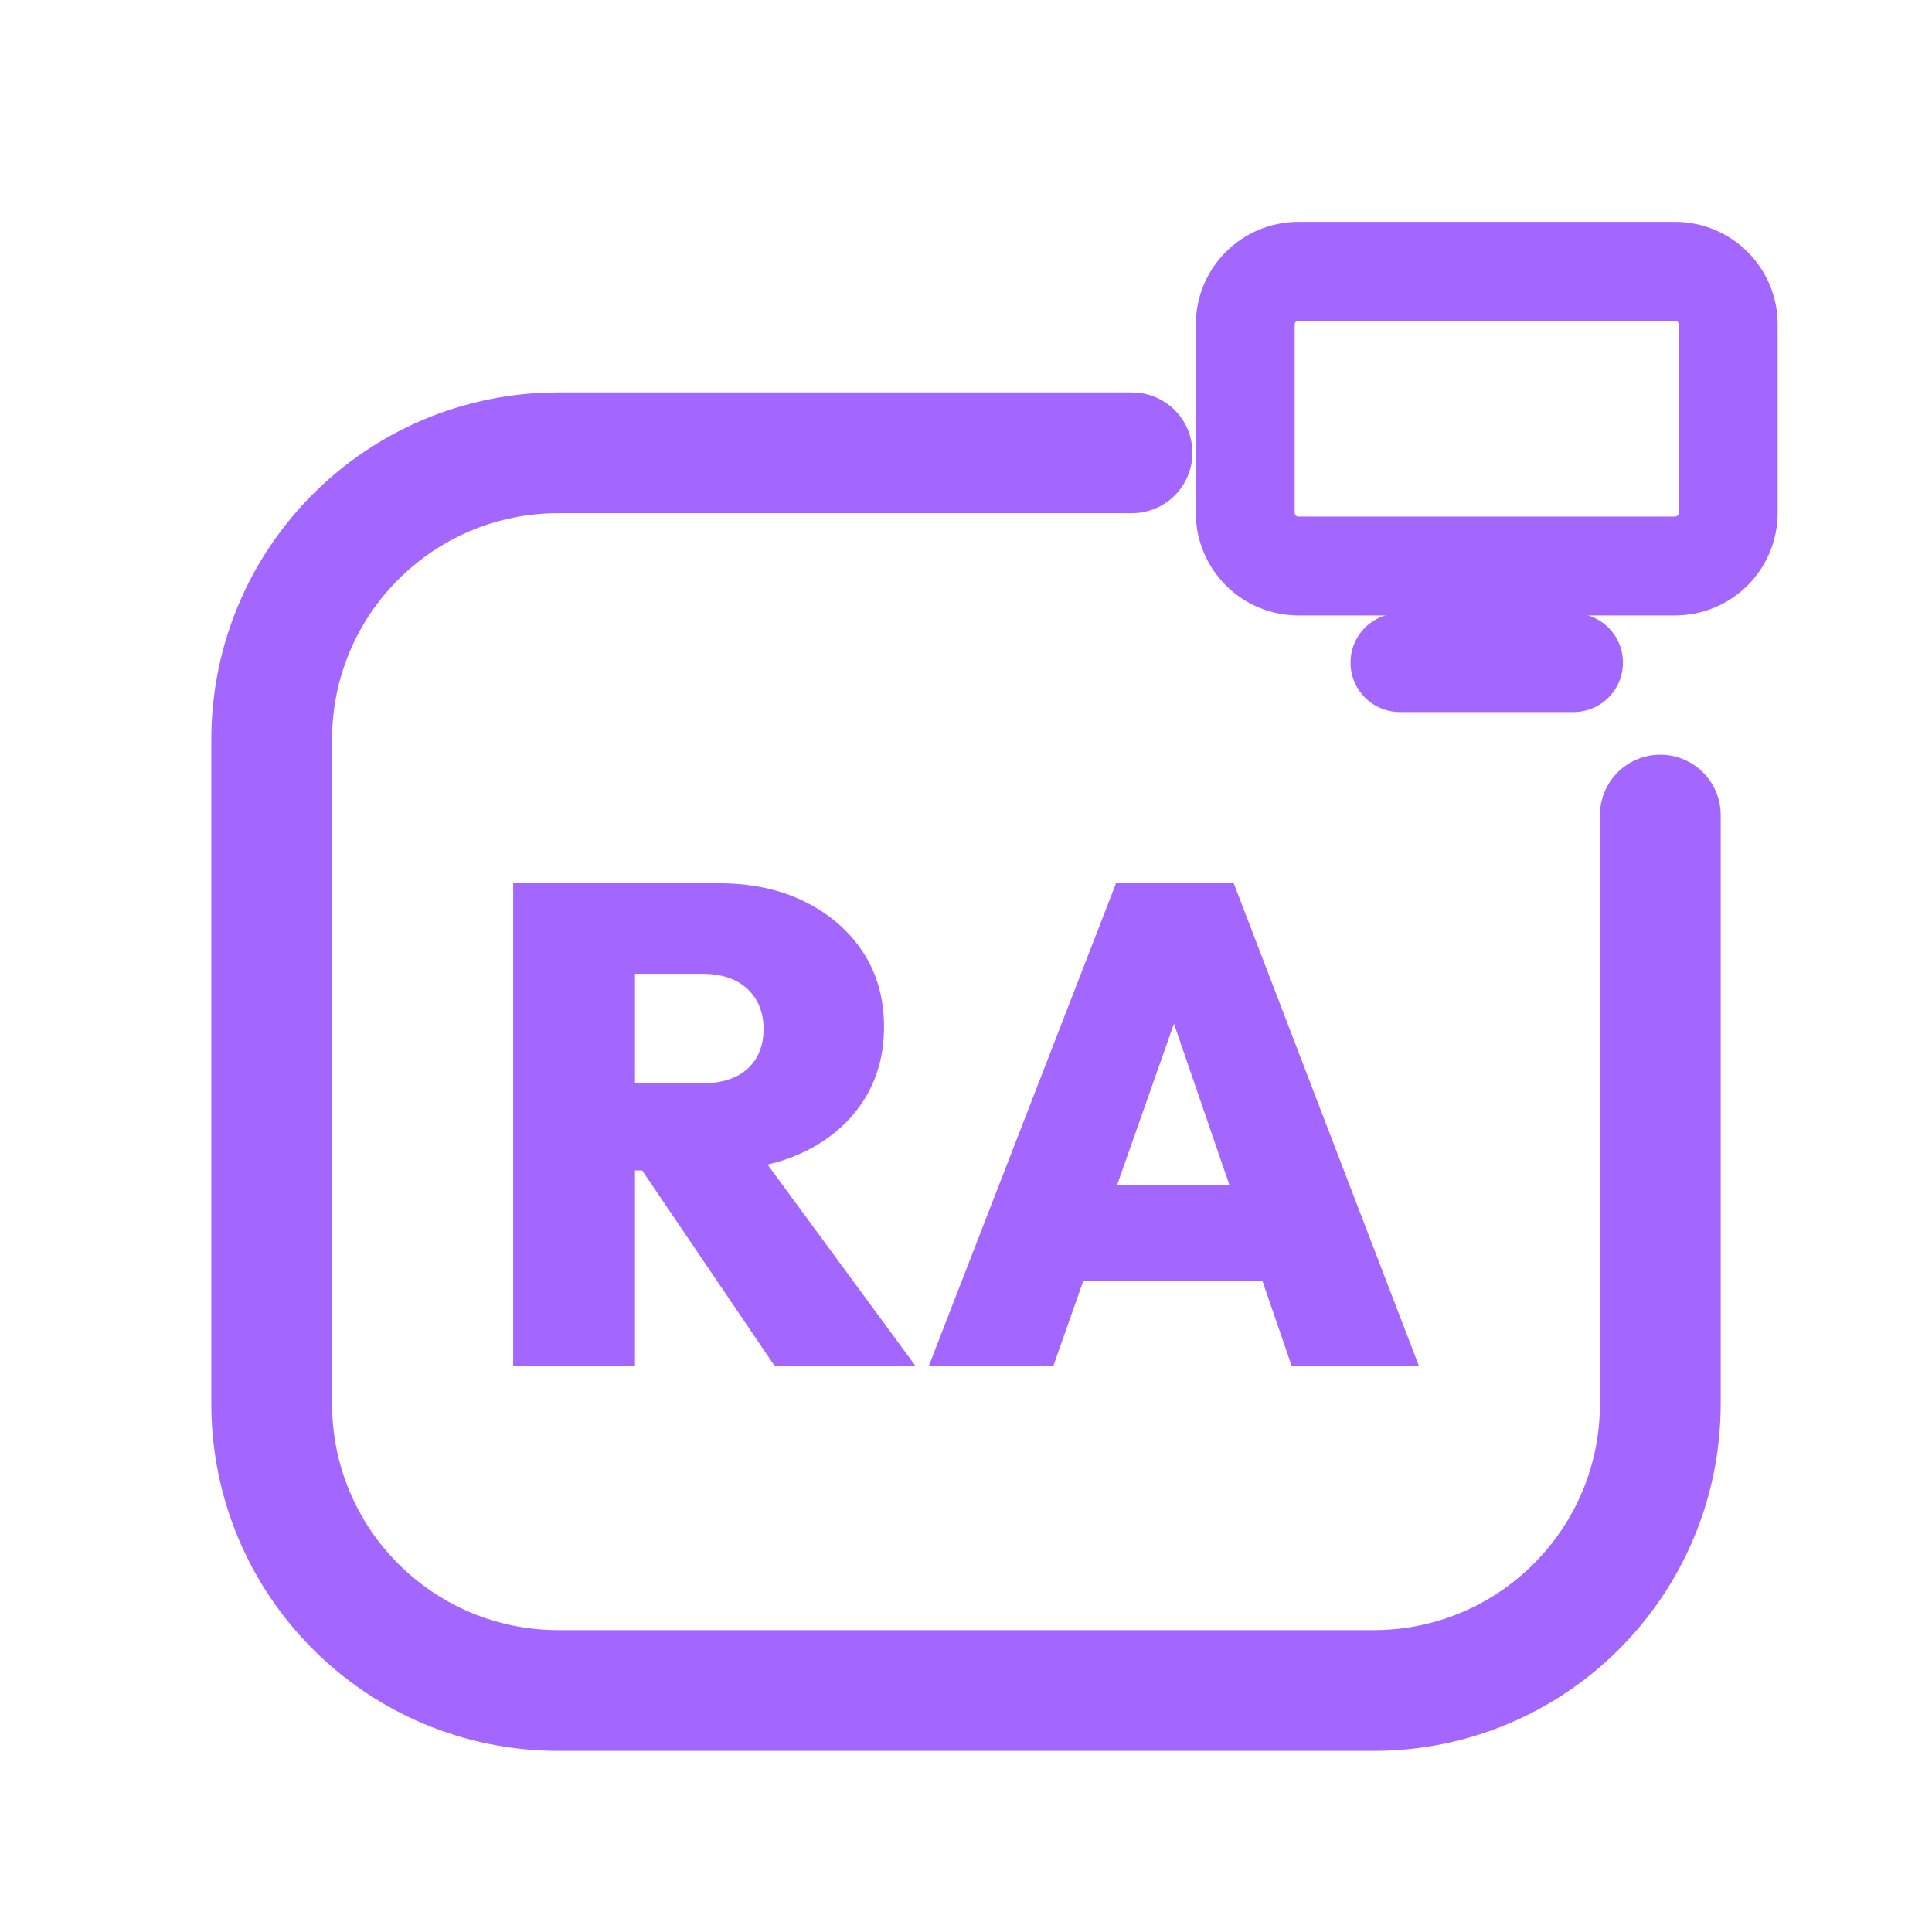
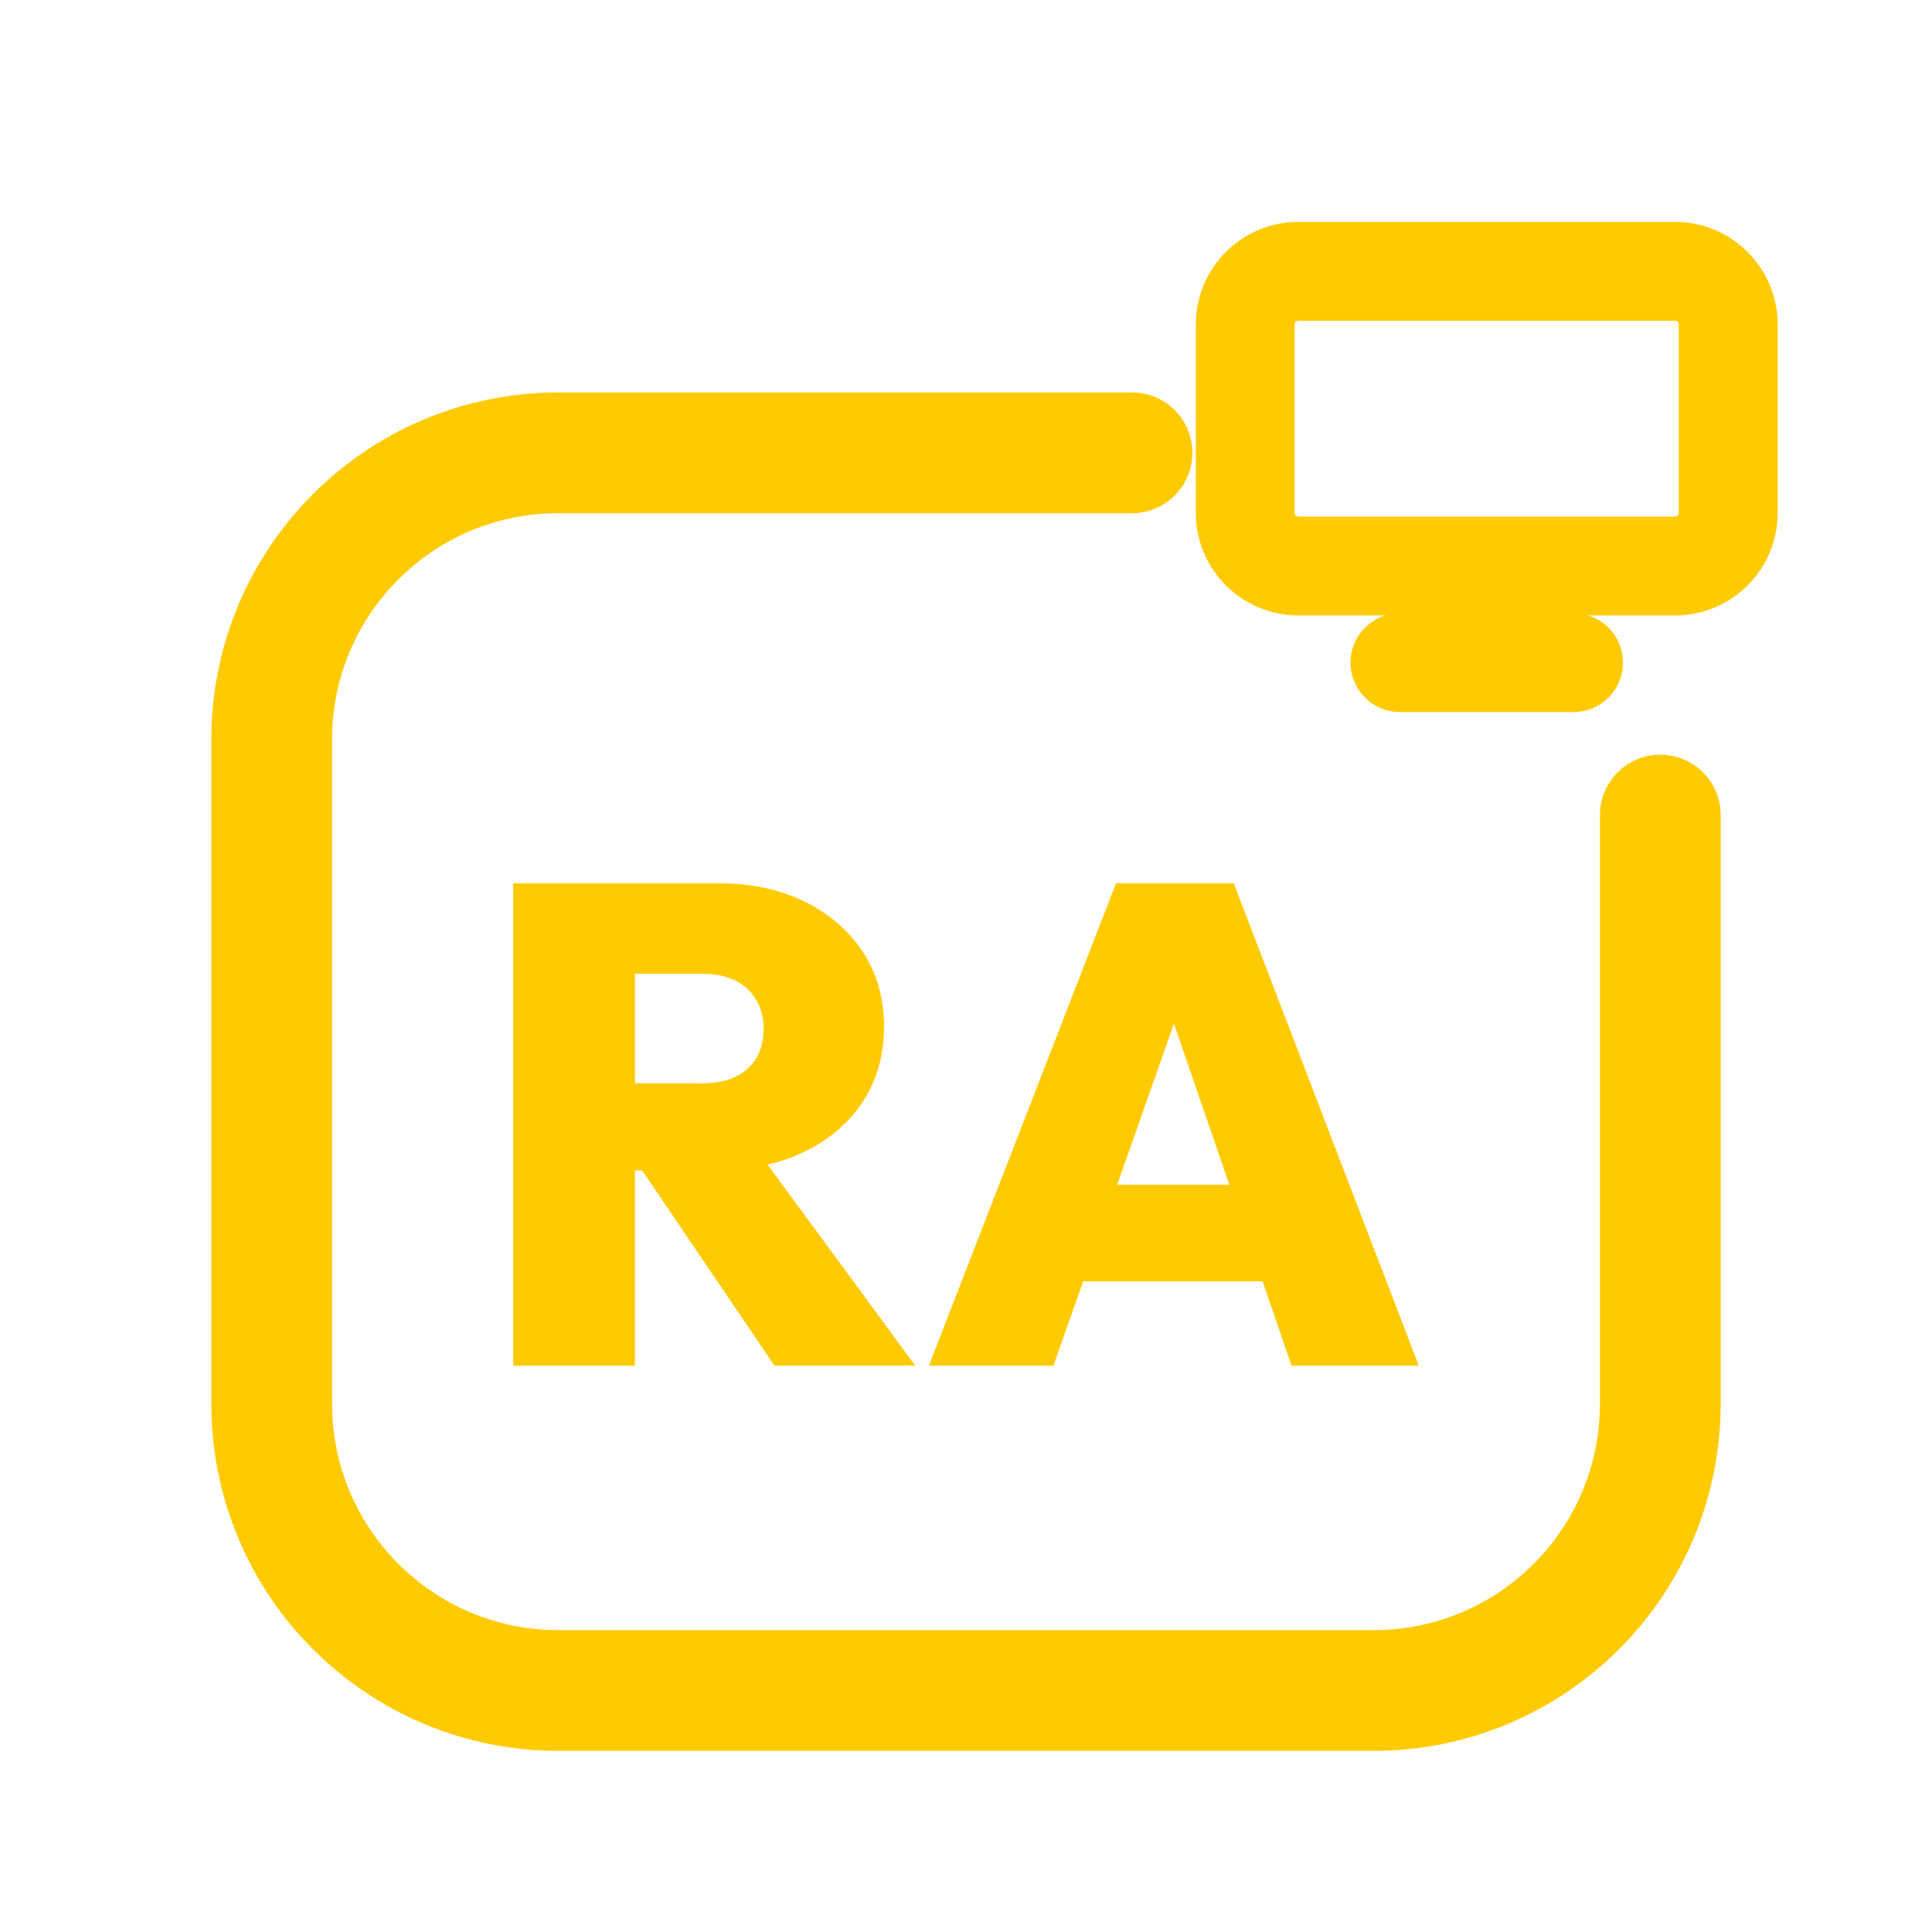
<svg xmlns="http://www.w3.org/2000/svg" viewBox="0 0 512 512" width="512" height="512">
-   <path d="M 300 120 L 148 120 C 106 120 72 154 72 196 L 72 372 C 72 414 106 448 148 448 L 364 448 C 406 448 440 414 440 372 L 440 216" fill="none" stroke="#A366FF" stroke-width="32.0" stroke-linecap="round" stroke-linejoin="round" />
-   <rect x="330.0" y="71.9" width="128.0" height="78.1" rx="14.1" fill="none" stroke="#A366FF" stroke-width="26.2" stroke-linecap="round" stroke-linejoin="round" />
-   <path d="M 371.0 175.6 L 417.0 175.6" fill="none" stroke="#A366FF" stroke-width="26.2" stroke-linecap="round" stroke-linejoin="round" />
-   <path d="M161.605 310.171V287.091H185.947Q193.881 287.091 198.119 283.214Q202.356 279.337 202.356 272.666Q202.356 266.174 198.119 262.117Q193.881 258.06 185.947 258.06H161.605V234.078H190.455Q203.438 234.078 213.265 238.947Q223.092 243.815 228.682 252.29Q234.272 260.765 234.272 272.125Q234.272 283.485 228.592 292.05Q222.912 300.615 212.814 305.393Q202.717 310.171 189.193 310.171ZM136.0 361.922V234.078H168.276V361.922ZM205.241 361.922 168.096 307.106 197.127 300.074 242.566 361.922Z" fill="#A366FF" stroke="none" />
-   <path d="M246.173 361.922 295.76 234.078H326.954L376.0 361.922H342.281L305.316 254.454H317.037L279.171 361.922ZM276.285 339.563V313.958H346.789V339.563Z" fill="#A366FF" stroke="none" />
+   <path d="M 300 120 L 148 120 C 106 120 72 154 72 196 L 72 372 C 72 414 106 448 148 448 L 364 448 C 406 448 440 414 440 372 L 440 216" fill="none" stroke="#FFCB00" stroke-width="32.0" stroke-linecap="round" stroke-linejoin="round" />
+   <rect x="330.0" y="71.9" width="128.0" height="78.1" rx="14.1" fill="none" stroke="#FFCB00" stroke-width="26.2" stroke-linecap="round" stroke-linejoin="round" />
+   <path d="M 371.0 175.6 L 417.0 175.6" fill="none" stroke="#FFCB00" stroke-width="26.2" stroke-linecap="round" stroke-linejoin="round" />
+   <path d="M161.605 310.171V287.091H185.947Q193.881 287.091 198.119 283.214Q202.356 279.337 202.356 272.666Q202.356 266.174 198.119 262.117Q193.881 258.06 185.947 258.06H161.605V234.078H190.455Q203.438 234.078 213.265 238.947Q223.092 243.815 228.682 252.29Q234.272 260.765 234.272 272.125Q234.272 283.485 228.592 292.05Q222.912 300.615 212.814 305.393Q202.717 310.171 189.193 310.171ZM136.0 361.922V234.078H168.276V361.922ZM205.241 361.922 168.096 307.106 197.127 300.074 242.566 361.922Z" fill="#FFCB00" stroke="none" />
+   <path d="M246.173 361.922 295.76 234.078H326.954L376.0 361.922H342.281L305.316 254.454H317.037L279.171 361.922ZM276.285 339.563V313.958H346.789V339.563Z" fill="#FFCB00" stroke="none" />
</svg>
